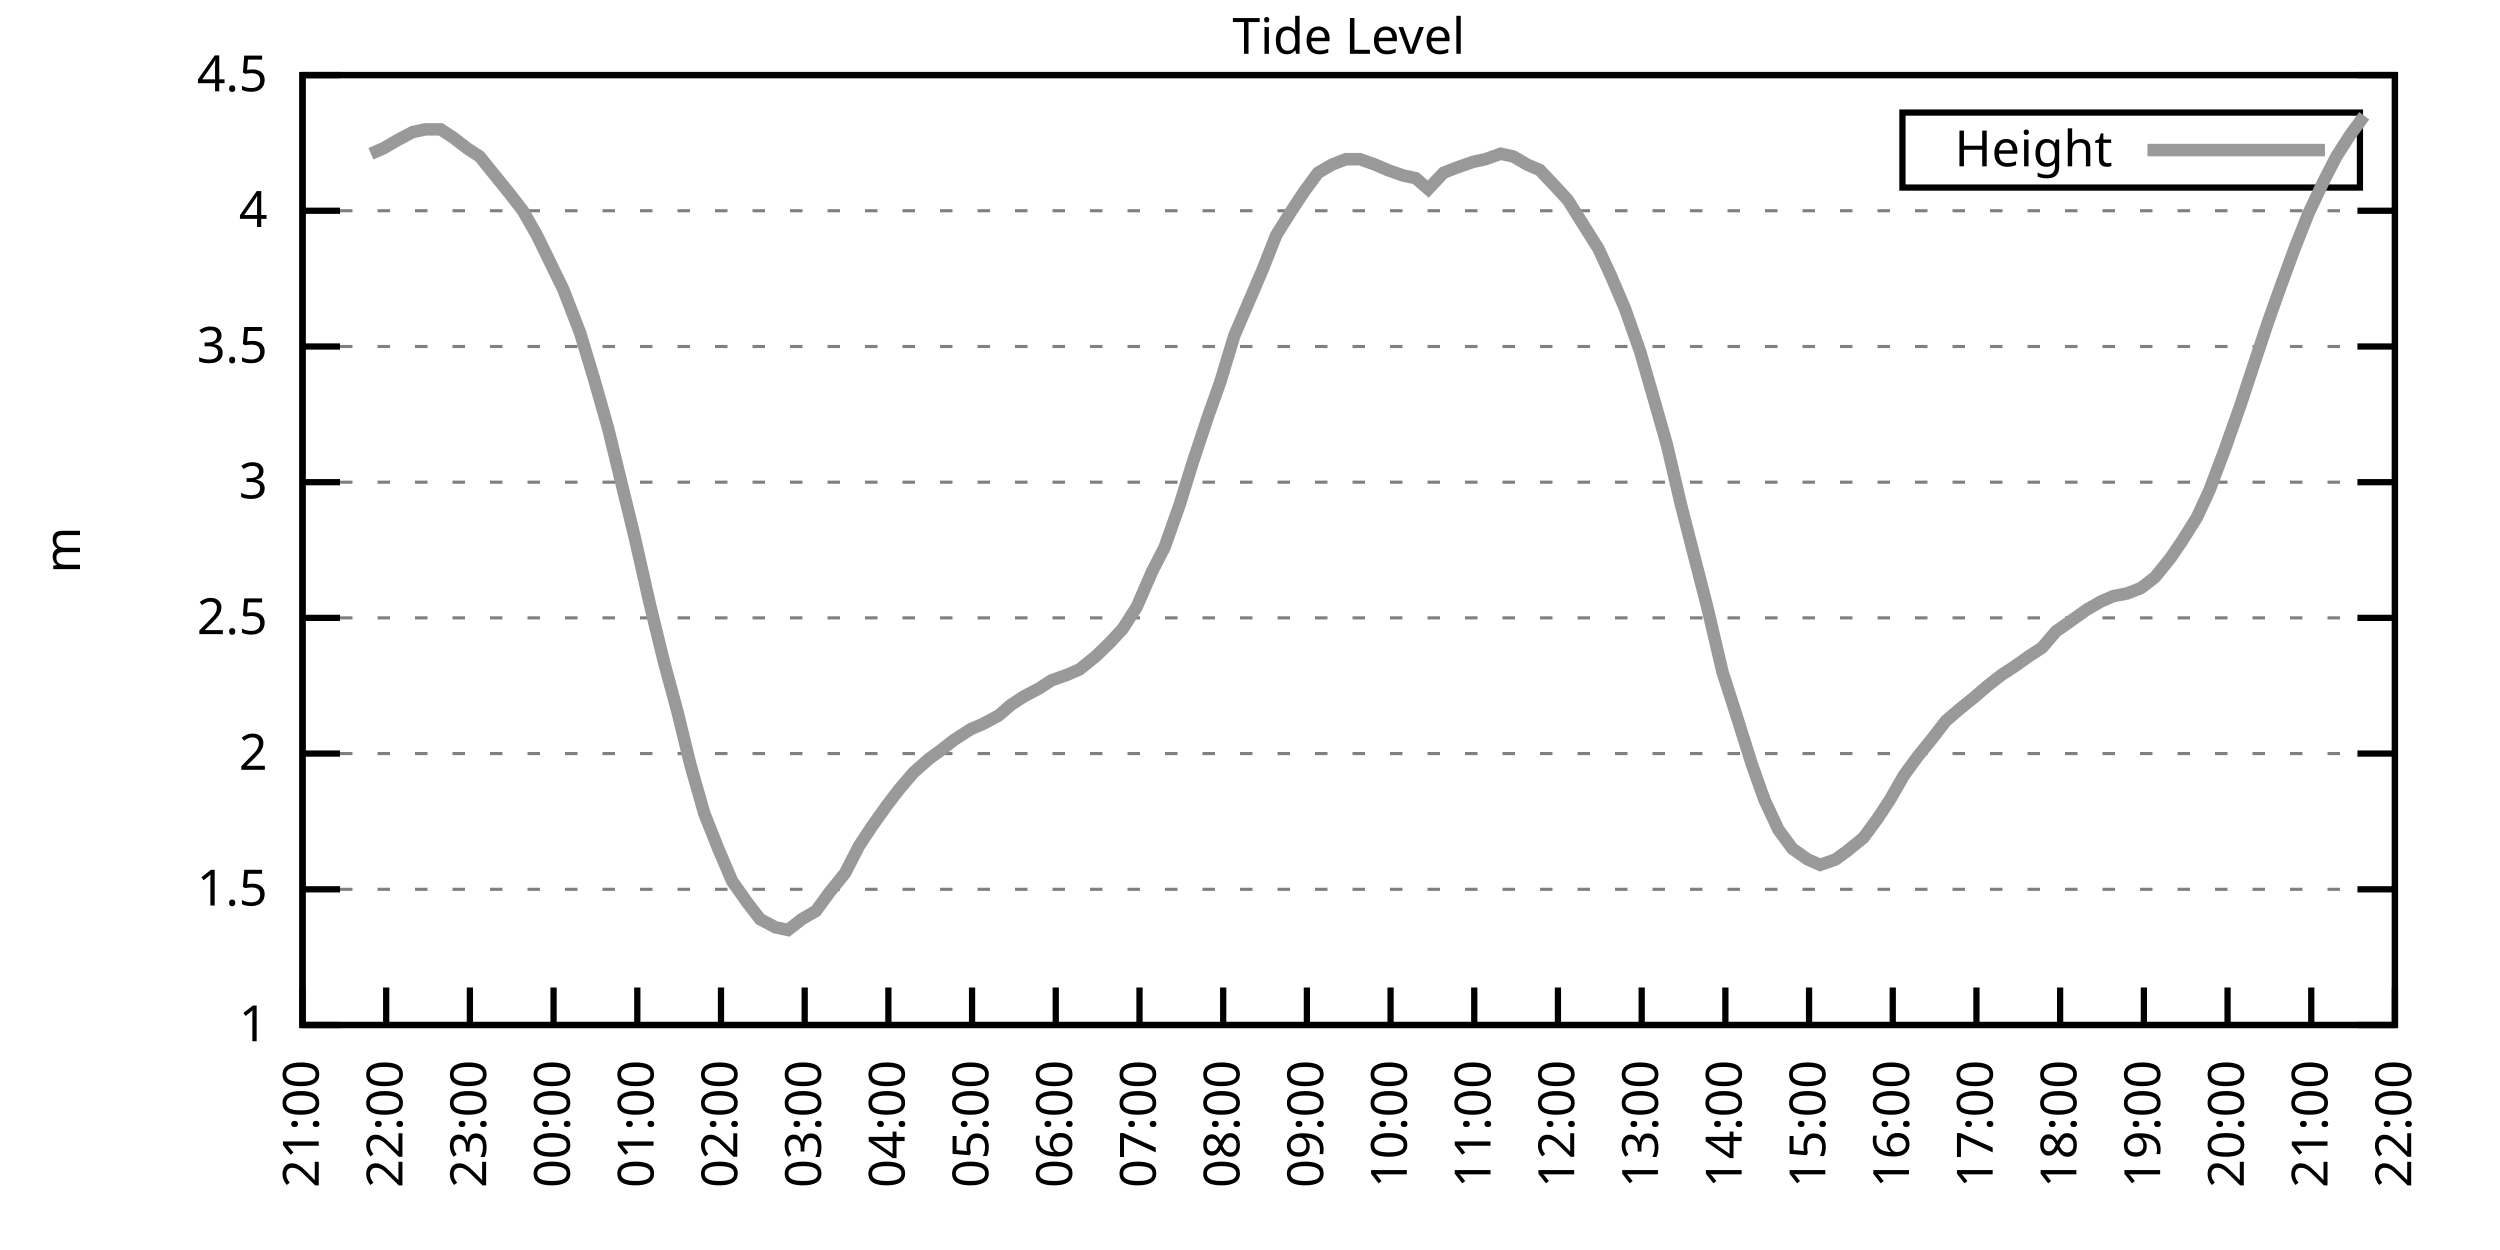
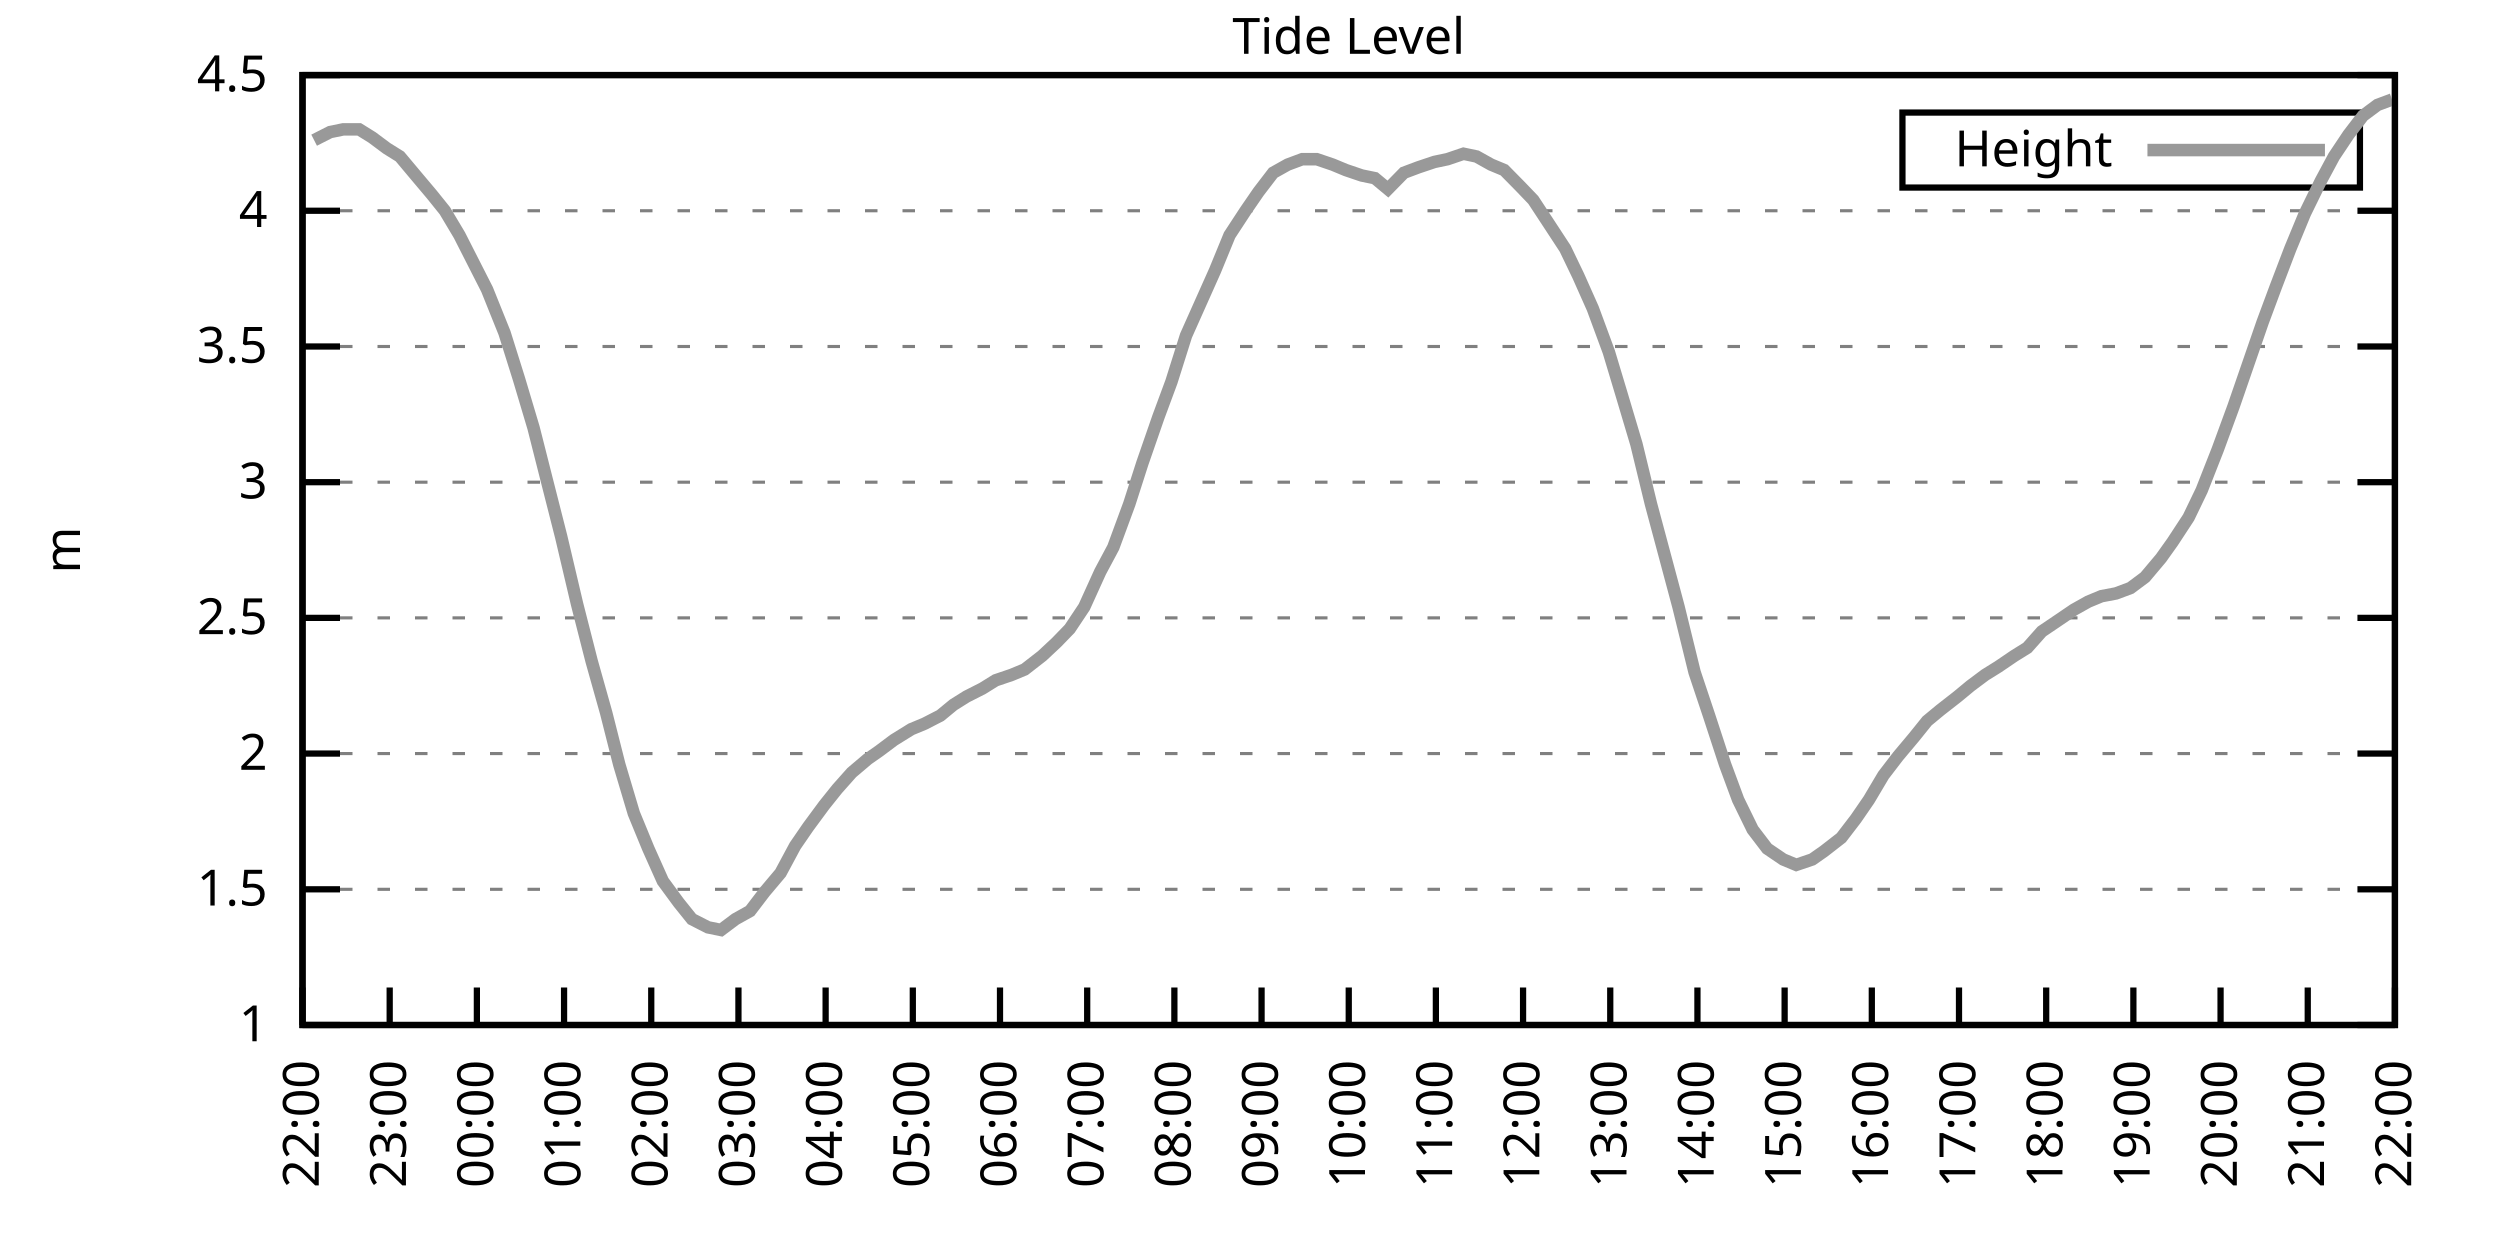
<svg xmlns="http://www.w3.org/2000/svg" xmlns:xlink="http://www.w3.org/1999/xlink" width="400" height="200" viewBox="0 0 400 200">
  <g id="gnuplot_canvas">
    <rect x="0" y="0" width="400" height="200" fill="none" />
    <defs>
      <circle id="gpDot" r="0.5" stroke-width="0.5" stroke="currentColor" />
      <path id="gpPt0" stroke-width="0.333" stroke="currentColor" d="M-1,0 h2 M0,-1 v2" />
      <path id="gpPt1" stroke-width="0.333" stroke="currentColor" d="M-1,-1 L1,1 M1,-1 L-1,1" />
      <path id="gpPt2" stroke-width="0.333" stroke="currentColor" d="M-1,0 L1,0 M0,-1 L0,1 M-1,-1 L1,1 M-1,1 L1,-1" />
      <rect id="gpPt3" stroke-width="0.333" stroke="currentColor" x="-1" y="-1" width="2" height="2" />
      <rect id="gpPt4" stroke-width="0.333" stroke="currentColor" fill="currentColor" x="-1" y="-1" width="2" height="2" />
      <circle id="gpPt5" stroke-width="0.333" stroke="currentColor" cx="0" cy="0" r="1" />
      <use xlink:href="#gpPt5" id="gpPt6" fill="currentColor" stroke="none" />
      <path id="gpPt7" stroke-width="0.333" stroke="currentColor" d="M0,-1.33 L-1.33,0.67 L1.33,0.67 z" />
      <use xlink:href="#gpPt7" id="gpPt8" fill="currentColor" stroke="none" />
      <use xlink:href="#gpPt7" id="gpPt9" stroke="currentColor" transform="rotate(180)" />
      <use xlink:href="#gpPt9" id="gpPt10" fill="currentColor" stroke="none" />
      <use xlink:href="#gpPt3" id="gpPt11" stroke="currentColor" transform="rotate(45)" />
      <use xlink:href="#gpPt11" id="gpPt12" fill="currentColor" stroke="none" />
      <path id="gpPt13" stroke-width="0.333" stroke="currentColor" d="M0,1.330 L1.265,0.411 L0.782,-1.067 L-0.782,-1.076 L-1.265,0.411 z" />
      <use xlink:href="#gpPt13" id="gpPt14" fill="currentColor" stroke="none" />
      <filter id="textbox" filterUnits="objectBoundingBox" x="0" y="0" height="1" width="1">
        <feFlood flood-color="white" flood-opacity="1" result="bgnd" />
        <feComposite in="SourceGraphic" in2="bgnd" operator="atop" />
      </filter>
      <filter id="greybox" filterUnits="objectBoundingBox" x="0" y="0" height="1" width="1">
        <feFlood flood-color="lightgrey" flood-opacity="1" result="grey" />
        <feComposite in="SourceGraphic" in2="grey" operator="atop" />
      </filter>
    </defs>
    <g fill="none" color="white" stroke="currentColor" stroke-width="1.00" stroke-linecap="butt" stroke-linejoin="miter">
</g>
    <g fill="none" color="black" stroke="currentColor" stroke-width="1.00" stroke-linecap="butt" stroke-linejoin="miter">
      <g stroke="none" shape-rendering="crispEdges">
        <polygon fill="rgb(255, 255, 255)" points="48.40,164.00 383.18,164.00 383.18,12.02 48.40,12.02 " />
      </g>
    </g>
    <g fill="none" color="black" stroke="currentColor" stroke-width="1.00" stroke-linecap="butt" stroke-linejoin="miter">
</g>
    <g fill="none" color="black" stroke="black" stroke-width="0.50" stroke-linecap="butt" stroke-linejoin="miter">
</g>
    <g fill="none" color="gray" stroke="currentColor" stroke-width="0.50" stroke-linecap="butt" stroke-linejoin="miter">
      <path stroke="gray" stroke-dasharray="2,4" class="gridline" d="M48.40,164.00 L383.19,164.00  " />
    </g>
    <g fill="none" color="gray" stroke="gray" stroke-width="1.00" stroke-linecap="butt" stroke-linejoin="miter">
</g>
    <g fill="none" color="black" stroke="currentColor" stroke-width="1.00" stroke-linecap="butt" stroke-linejoin="miter">
      <path stroke="black" d="M48.40,164.00 L54.40,164.00 M383.19,164.00 L377.19,164.00  " />
      <g transform="translate(42.80,166.60)" stroke="none" fill="black" font-family="Sans" font-size="8.00" text-anchor="end">
        <text>
          <tspan font-family="Sans"> 1</tspan>
        </text>
      </g>
    </g>
    <g fill="none" color="black" stroke="currentColor" stroke-width="1.00" stroke-linecap="butt" stroke-linejoin="miter">
</g>
    <g fill="none" color="black" stroke="black" stroke-width="0.50" stroke-linecap="butt" stroke-linejoin="miter">
</g>
    <g fill="none" color="gray" stroke="currentColor" stroke-width="0.50" stroke-linecap="butt" stroke-linejoin="miter">
      <path stroke="gray" stroke-dasharray="2,4" class="gridline" d="M48.40,142.29 L383.19,142.29  " />
    </g>
    <g fill="none" color="gray" stroke="gray" stroke-width="1.00" stroke-linecap="butt" stroke-linejoin="miter">
</g>
    <g fill="none" color="black" stroke="currentColor" stroke-width="1.00" stroke-linecap="butt" stroke-linejoin="miter">
      <path stroke="black" d="M48.40,142.29 L54.40,142.29 M383.19,142.29 L377.19,142.29  " />
      <g transform="translate(42.80,144.89)" stroke="none" fill="black" font-family="Sans" font-size="8.00" text-anchor="end">
        <text>
          <tspan font-family="Sans"> 1.5</tspan>
        </text>
      </g>
    </g>
    <g fill="none" color="black" stroke="currentColor" stroke-width="1.00" stroke-linecap="butt" stroke-linejoin="miter">
</g>
    <g fill="none" color="black" stroke="black" stroke-width="0.50" stroke-linecap="butt" stroke-linejoin="miter">
</g>
    <g fill="none" color="gray" stroke="currentColor" stroke-width="0.50" stroke-linecap="butt" stroke-linejoin="miter">
      <path stroke="gray" stroke-dasharray="2,4" class="gridline" d="M48.40,120.57 L383.19,120.57  " />
    </g>
    <g fill="none" color="gray" stroke="gray" stroke-width="1.00" stroke-linecap="butt" stroke-linejoin="miter">
</g>
    <g fill="none" color="black" stroke="currentColor" stroke-width="1.00" stroke-linecap="butt" stroke-linejoin="miter">
      <path stroke="black" d="M48.40,120.57 L54.40,120.57 M383.19,120.57 L377.19,120.57  " />
      <g transform="translate(42.80,123.17)" stroke="none" fill="black" font-family="Sans" font-size="8.00" text-anchor="end">
        <text>
          <tspan font-family="Sans"> 2</tspan>
        </text>
      </g>
    </g>
    <g fill="none" color="black" stroke="currentColor" stroke-width="1.00" stroke-linecap="butt" stroke-linejoin="miter">
</g>
    <g fill="none" color="black" stroke="black" stroke-width="0.50" stroke-linecap="butt" stroke-linejoin="miter">
</g>
    <g fill="none" color="gray" stroke="currentColor" stroke-width="0.50" stroke-linecap="butt" stroke-linejoin="miter">
      <path stroke="gray" stroke-dasharray="2,4" class="gridline" d="M48.40,98.86 L383.19,98.86  " />
    </g>
    <g fill="none" color="gray" stroke="gray" stroke-width="1.00" stroke-linecap="butt" stroke-linejoin="miter">
</g>
    <g fill="none" color="black" stroke="currentColor" stroke-width="1.00" stroke-linecap="butt" stroke-linejoin="miter">
      <path stroke="black" d="M48.40,98.86 L54.40,98.86 M383.19,98.86 L377.19,98.86  " />
      <g transform="translate(42.80,101.46)" stroke="none" fill="black" font-family="Sans" font-size="8.00" text-anchor="end">
        <text>
          <tspan font-family="Sans"> 2.5</tspan>
        </text>
      </g>
    </g>
    <g fill="none" color="black" stroke="currentColor" stroke-width="1.00" stroke-linecap="butt" stroke-linejoin="miter">
</g>
    <g fill="none" color="black" stroke="black" stroke-width="0.50" stroke-linecap="butt" stroke-linejoin="miter">
</g>
    <g fill="none" color="gray" stroke="currentColor" stroke-width="0.50" stroke-linecap="butt" stroke-linejoin="miter">
      <path stroke="gray" stroke-dasharray="2,4" class="gridline" d="M48.40,77.15 L383.19,77.15  " />
    </g>
    <g fill="none" color="gray" stroke="gray" stroke-width="1.00" stroke-linecap="butt" stroke-linejoin="miter">
</g>
    <g fill="none" color="black" stroke="currentColor" stroke-width="1.00" stroke-linecap="butt" stroke-linejoin="miter">
      <path stroke="black" d="M48.40,77.15 L54.40,77.15 M383.19,77.15 L377.19,77.15  " />
      <g transform="translate(42.80,79.75)" stroke="none" fill="black" font-family="Sans" font-size="8.00" text-anchor="end">
        <text>
          <tspan font-family="Sans"> 3</tspan>
        </text>
      </g>
    </g>
    <g fill="none" color="black" stroke="currentColor" stroke-width="1.00" stroke-linecap="butt" stroke-linejoin="miter">
</g>
    <g fill="none" color="black" stroke="black" stroke-width="0.50" stroke-linecap="butt" stroke-linejoin="miter">
</g>
    <g fill="none" color="gray" stroke="currentColor" stroke-width="0.50" stroke-linecap="butt" stroke-linejoin="miter">
      <path stroke="gray" stroke-dasharray="2,4" class="gridline" d="M48.40,55.44 L383.19,55.44  " />
    </g>
    <g fill="none" color="gray" stroke="gray" stroke-width="1.00" stroke-linecap="butt" stroke-linejoin="miter">
</g>
    <g fill="none" color="black" stroke="currentColor" stroke-width="1.00" stroke-linecap="butt" stroke-linejoin="miter">
      <path stroke="black" d="M48.40,55.44 L54.40,55.44 M383.19,55.44 L377.19,55.44  " />
      <g transform="translate(42.80,58.04)" stroke="none" fill="black" font-family="Sans" font-size="8.00" text-anchor="end">
        <text>
          <tspan font-family="Sans"> 3.5</tspan>
        </text>
      </g>
    </g>
    <g fill="none" color="black" stroke="currentColor" stroke-width="1.00" stroke-linecap="butt" stroke-linejoin="miter">
</g>
    <g fill="none" color="black" stroke="black" stroke-width="0.50" stroke-linecap="butt" stroke-linejoin="miter">
</g>
    <g fill="none" color="gray" stroke="currentColor" stroke-width="0.50" stroke-linecap="butt" stroke-linejoin="miter">
      <path stroke="gray" stroke-dasharray="2,4" class="gridline" d="M48.40,33.72 L383.19,33.72  " />
    </g>
    <g fill="none" color="gray" stroke="gray" stroke-width="1.00" stroke-linecap="butt" stroke-linejoin="miter">
</g>
    <g fill="none" color="black" stroke="currentColor" stroke-width="1.00" stroke-linecap="butt" stroke-linejoin="miter">
      <path stroke="black" d="M48.40,33.72 L54.40,33.72 M383.19,33.72 L377.19,33.72  " />
      <g transform="translate(42.80,36.32)" stroke="none" fill="black" font-family="Sans" font-size="8.00" text-anchor="end">
        <text>
          <tspan font-family="Sans"> 4</tspan>
        </text>
      </g>
    </g>
    <g fill="none" color="black" stroke="currentColor" stroke-width="1.00" stroke-linecap="butt" stroke-linejoin="miter">
</g>
    <g fill="none" color="black" stroke="black" stroke-width="0.50" stroke-linecap="butt" stroke-linejoin="miter">
</g>
    <g fill="none" color="gray" stroke="currentColor" stroke-width="0.50" stroke-linecap="butt" stroke-linejoin="miter">
      <path stroke="gray" stroke-dasharray="2,4" class="gridline" d="M48.40,12.01 L383.19,12.01  " />
    </g>
    <g fill="none" color="gray" stroke="gray" stroke-width="1.00" stroke-linecap="butt" stroke-linejoin="miter">
</g>
    <g fill="none" color="black" stroke="currentColor" stroke-width="1.00" stroke-linecap="butt" stroke-linejoin="miter">
      <path stroke="black" d="M48.40,12.01 L54.40,12.01 M383.19,12.01 L377.19,12.01  " />
      <g transform="translate(42.80,14.61)" stroke="none" fill="black" font-family="Sans" font-size="8.00" text-anchor="end">
        <text>
          <tspan font-family="Sans"> 4.5</tspan>
        </text>
      </g>
    </g>
    <g fill="none" color="black" stroke="currentColor" stroke-width="1.00" stroke-linecap="butt" stroke-linejoin="miter">
      <path stroke="black" d="M48.40,164.00 L48.40,158.00  " />
      <g transform="translate(51.00,169.60) rotate(270.00)" stroke="none" fill="black" font-family="Sans" font-size="8.00" text-anchor="end">
        <text>
-           <tspan font-family="Sans">21:00</tspan>
-         </text>
-       </g>
-     </g>
-     <g fill="none" color="black" stroke="currentColor" stroke-width="1.00" stroke-linecap="butt" stroke-linejoin="miter">
-       <path stroke="black" d="M61.79,164.00 L61.79,158.00  " />
-       <g transform="translate(64.39,169.60) rotate(270.00)" stroke="none" fill="black" font-family="Sans" font-size="8.00" text-anchor="end">
-         <text>
          <tspan font-family="Sans">22:00</tspan>
        </text>
      </g>
    </g>
    <g fill="none" color="black" stroke="currentColor" stroke-width="1.00" stroke-linecap="butt" stroke-linejoin="miter">
-       <path stroke="black" d="M75.18,164.00 L75.18,158.00  " />
-       <g transform="translate(77.78,169.60) rotate(270.00)" stroke="none" fill="black" font-family="Sans" font-size="8.00" text-anchor="end">
+       <path stroke="black" d="M62.35,164.00 L62.35,158.00  " />
+       <g transform="translate(64.95,169.60) rotate(270.00)" stroke="none" fill="black" font-family="Sans" font-size="8.00" text-anchor="end">
        <text>
          <tspan font-family="Sans">23:00</tspan>
        </text>
      </g>
    </g>
    <g fill="none" color="black" stroke="currentColor" stroke-width="1.00" stroke-linecap="butt" stroke-linejoin="miter">
-       <path stroke="black" d="M88.57,164.00 L88.57,158.00  " />
-       <g transform="translate(91.17,169.60) rotate(270.00)" stroke="none" fill="black" font-family="Sans" font-size="8.00" text-anchor="end">
+       <path stroke="black" d="M76.30,164.00 L76.30,158.00  " />
+       <g transform="translate(78.90,169.60) rotate(270.00)" stroke="none" fill="black" font-family="Sans" font-size="8.00" text-anchor="end">
        <text>
          <tspan font-family="Sans">00:00</tspan>
        </text>
      </g>
    </g>
    <g fill="none" color="black" stroke="currentColor" stroke-width="1.00" stroke-linecap="butt" stroke-linejoin="miter">
-       <path stroke="black" d="M101.97,164.00 L101.97,158.00  " />
-       <g transform="translate(104.57,169.60) rotate(270.00)" stroke="none" fill="black" font-family="Sans" font-size="8.00" text-anchor="end">
+       <path stroke="black" d="M90.25,164.00 L90.25,158.00  " />
+       <g transform="translate(92.85,169.60) rotate(270.00)" stroke="none" fill="black" font-family="Sans" font-size="8.00" text-anchor="end">
        <text>
          <tspan font-family="Sans">01:00</tspan>
        </text>
      </g>
    </g>
    <g fill="none" color="black" stroke="currentColor" stroke-width="1.00" stroke-linecap="butt" stroke-linejoin="miter">
-       <path stroke="black" d="M115.36,164.00 L115.36,158.00  " />
-       <g transform="translate(117.96,169.60) rotate(270.00)" stroke="none" fill="black" font-family="Sans" font-size="8.00" text-anchor="end">
+       <path stroke="black" d="M104.20,164.00 L104.20,158.00  " />
+       <g transform="translate(106.80,169.60) rotate(270.00)" stroke="none" fill="black" font-family="Sans" font-size="8.00" text-anchor="end">
        <text>
          <tspan font-family="Sans">02:00</tspan>
        </text>
      </g>
    </g>
    <g fill="none" color="black" stroke="currentColor" stroke-width="1.00" stroke-linecap="butt" stroke-linejoin="miter">
-       <path stroke="black" d="M128.75,164.00 L128.75,158.00  " />
-       <g transform="translate(131.35,169.60) rotate(270.00)" stroke="none" fill="black" font-family="Sans" font-size="8.00" text-anchor="end">
+       <path stroke="black" d="M118.15,164.00 L118.15,158.00  " />
+       <g transform="translate(120.75,169.60) rotate(270.00)" stroke="none" fill="black" font-family="Sans" font-size="8.00" text-anchor="end">
        <text>
          <tspan font-family="Sans">03:00</tspan>
        </text>
      </g>
    </g>
    <g fill="none" color="black" stroke="currentColor" stroke-width="1.00" stroke-linecap="butt" stroke-linejoin="miter">
-       <path stroke="black" d="M142.14,164.00 L142.14,158.00  " />
-       <g transform="translate(144.74,169.60) rotate(270.00)" stroke="none" fill="black" font-family="Sans" font-size="8.00" text-anchor="end">
+       <path stroke="black" d="M132.10,164.00 L132.10,158.00  " />
+       <g transform="translate(134.70,169.60) rotate(270.00)" stroke="none" fill="black" font-family="Sans" font-size="8.00" text-anchor="end">
        <text>
          <tspan font-family="Sans">04:00</tspan>
        </text>
      </g>
    </g>
    <g fill="none" color="black" stroke="currentColor" stroke-width="1.00" stroke-linecap="butt" stroke-linejoin="miter">
-       <path stroke="black" d="M155.53,164.00 L155.53,158.00  " />
-       <g transform="translate(158.13,169.60) rotate(270.00)" stroke="none" fill="black" font-family="Sans" font-size="8.00" text-anchor="end">
+       <path stroke="black" d="M146.05,164.00 L146.05,158.00  " />
+       <g transform="translate(148.65,169.60) rotate(270.00)" stroke="none" fill="black" font-family="Sans" font-size="8.00" text-anchor="end">
        <text>
          <tspan font-family="Sans">05:00</tspan>
        </text>
      </g>
    </g>
    <g fill="none" color="black" stroke="currentColor" stroke-width="1.00" stroke-linecap="butt" stroke-linejoin="miter">
-       <path stroke="black" d="M168.92,164.00 L168.92,158.00  " />
-       <g transform="translate(171.52,169.60) rotate(270.00)" stroke="none" fill="black" font-family="Sans" font-size="8.00" text-anchor="end">
+       <path stroke="black" d="M160.00,164.00 L160.00,158.00  " />
+       <g transform="translate(162.60,169.60) rotate(270.00)" stroke="none" fill="black" font-family="Sans" font-size="8.00" text-anchor="end">
        <text>
          <tspan font-family="Sans">06:00</tspan>
        </text>
      </g>
    </g>
    <g fill="none" color="black" stroke="currentColor" stroke-width="1.00" stroke-linecap="butt" stroke-linejoin="miter">
-       <path stroke="black" d="M182.32,164.00 L182.32,158.00  " />
-       <g transform="translate(184.92,169.60) rotate(270.00)" stroke="none" fill="black" font-family="Sans" font-size="8.00" text-anchor="end">
+       <path stroke="black" d="M173.95,164.00 L173.95,158.00  " />
+       <g transform="translate(176.55,169.60) rotate(270.00)" stroke="none" fill="black" font-family="Sans" font-size="8.00" text-anchor="end">
        <text>
          <tspan font-family="Sans">07:00</tspan>
        </text>
      </g>
    </g>
    <g fill="none" color="black" stroke="currentColor" stroke-width="1.00" stroke-linecap="butt" stroke-linejoin="miter">
-       <path stroke="black" d="M195.71,164.00 L195.71,158.00  " />
-       <g transform="translate(198.31,169.60) rotate(270.00)" stroke="none" fill="black" font-family="Sans" font-size="8.00" text-anchor="end">
+       <path stroke="black" d="M187.90,164.00 L187.90,158.00  " />
+       <g transform="translate(190.50,169.60) rotate(270.00)" stroke="none" fill="black" font-family="Sans" font-size="8.00" text-anchor="end">
        <text>
          <tspan font-family="Sans">08:00</tspan>
        </text>
      </g>
    </g>
    <g fill="none" color="black" stroke="currentColor" stroke-width="1.00" stroke-linecap="butt" stroke-linejoin="miter">
-       <path stroke="black" d="M209.10,164.00 L209.10,158.00  " />
-       <g transform="translate(211.70,169.60) rotate(270.00)" stroke="none" fill="black" font-family="Sans" font-size="8.00" text-anchor="end">
+       <path stroke="black" d="M201.85,164.00 L201.85,158.00  " />
+       <g transform="translate(204.45,169.60) rotate(270.00)" stroke="none" fill="black" font-family="Sans" font-size="8.00" text-anchor="end">
        <text>
          <tspan font-family="Sans">09:00</tspan>
        </text>
      </g>
    </g>
    <g fill="none" color="black" stroke="currentColor" stroke-width="1.00" stroke-linecap="butt" stroke-linejoin="miter">
-       <path stroke="black" d="M222.49,164.00 L222.49,158.00  " />
-       <g transform="translate(225.09,169.60) rotate(270.00)" stroke="none" fill="black" font-family="Sans" font-size="8.00" text-anchor="end">
+       <path stroke="black" d="M215.80,164.00 L215.80,158.00  " />
+       <g transform="translate(218.40,169.60) rotate(270.00)" stroke="none" fill="black" font-family="Sans" font-size="8.00" text-anchor="end">
        <text>
          <tspan font-family="Sans">10:00</tspan>
        </text>
      </g>
    </g>
    <g fill="none" color="black" stroke="currentColor" stroke-width="1.00" stroke-linecap="butt" stroke-linejoin="miter">
-       <path stroke="black" d="M235.88,164.00 L235.88,158.00  " />
-       <g transform="translate(238.48,169.60) rotate(270.00)" stroke="none" fill="black" font-family="Sans" font-size="8.00" text-anchor="end">
+       <path stroke="black" d="M229.74,164.00 L229.74,158.00  " />
+       <g transform="translate(232.34,169.60) rotate(270.00)" stroke="none" fill="black" font-family="Sans" font-size="8.00" text-anchor="end">
        <text>
          <tspan font-family="Sans">11:00</tspan>
        </text>
      </g>
    </g>
    <g fill="none" color="black" stroke="currentColor" stroke-width="1.00" stroke-linecap="butt" stroke-linejoin="miter">
-       <path stroke="black" d="M249.27,164.00 L249.27,158.00  " />
-       <g transform="translate(251.87,169.60) rotate(270.00)" stroke="none" fill="black" font-family="Sans" font-size="8.00" text-anchor="end">
+       <path stroke="black" d="M243.69,164.00 L243.69,158.00  " />
+       <g transform="translate(246.29,169.60) rotate(270.00)" stroke="none" fill="black" font-family="Sans" font-size="8.00" text-anchor="end">
        <text>
          <tspan font-family="Sans">12:00</tspan>
        </text>
      </g>
    </g>
    <g fill="none" color="black" stroke="currentColor" stroke-width="1.00" stroke-linecap="butt" stroke-linejoin="miter">
-       <path stroke="black" d="M262.67,164.00 L262.67,158.00  " />
-       <g transform="translate(265.27,169.60) rotate(270.00)" stroke="none" fill="black" font-family="Sans" font-size="8.00" text-anchor="end">
+       <path stroke="black" d="M257.64,164.00 L257.64,158.00  " />
+       <g transform="translate(260.24,169.60) rotate(270.00)" stroke="none" fill="black" font-family="Sans" font-size="8.00" text-anchor="end">
        <text>
          <tspan font-family="Sans">13:00</tspan>
        </text>
      </g>
    </g>
    <g fill="none" color="black" stroke="currentColor" stroke-width="1.00" stroke-linecap="butt" stroke-linejoin="miter">
-       <path stroke="black" d="M276.06,164.00 L276.06,158.00  " />
-       <g transform="translate(278.66,169.60) rotate(270.00)" stroke="none" fill="black" font-family="Sans" font-size="8.00" text-anchor="end">
+       <path stroke="black" d="M271.59,164.00 L271.59,158.00  " />
+       <g transform="translate(274.19,169.60) rotate(270.00)" stroke="none" fill="black" font-family="Sans" font-size="8.00" text-anchor="end">
        <text>
          <tspan font-family="Sans">14:00</tspan>
        </text>
      </g>
    </g>
    <g fill="none" color="black" stroke="currentColor" stroke-width="1.00" stroke-linecap="butt" stroke-linejoin="miter">
-       <path stroke="black" d="M289.45,164.00 L289.45,158.00  " />
-       <g transform="translate(292.05,169.60) rotate(270.00)" stroke="none" fill="black" font-family="Sans" font-size="8.00" text-anchor="end">
+       <path stroke="black" d="M285.54,164.00 L285.54,158.00  " />
+       <g transform="translate(288.14,169.60) rotate(270.00)" stroke="none" fill="black" font-family="Sans" font-size="8.00" text-anchor="end">
        <text>
          <tspan font-family="Sans">15:00</tspan>
        </text>
      </g>
    </g>
    <g fill="none" color="black" stroke="currentColor" stroke-width="1.00" stroke-linecap="butt" stroke-linejoin="miter">
-       <path stroke="black" d="M302.84,164.00 L302.84,158.00  " />
-       <g transform="translate(305.44,169.60) rotate(270.00)" stroke="none" fill="black" font-family="Sans" font-size="8.00" text-anchor="end">
+       <path stroke="black" d="M299.49,164.00 L299.49,158.00  " />
+       <g transform="translate(302.09,169.60) rotate(270.00)" stroke="none" fill="black" font-family="Sans" font-size="8.00" text-anchor="end">
        <text>
          <tspan font-family="Sans">16:00</tspan>
        </text>
      </g>
    </g>
    <g fill="none" color="black" stroke="currentColor" stroke-width="1.00" stroke-linecap="butt" stroke-linejoin="miter">
-       <path stroke="black" d="M316.23,164.00 L316.23,158.00  " />
-       <g transform="translate(318.83,169.60) rotate(270.00)" stroke="none" fill="black" font-family="Sans" font-size="8.00" text-anchor="end">
+       <path stroke="black" d="M313.44,164.00 L313.44,158.00  " />
+       <g transform="translate(316.04,169.60) rotate(270.00)" stroke="none" fill="black" font-family="Sans" font-size="8.00" text-anchor="end">
        <text>
          <tspan font-family="Sans">17:00</tspan>
        </text>
      </g>
    </g>
    <g fill="none" color="black" stroke="currentColor" stroke-width="1.00" stroke-linecap="butt" stroke-linejoin="miter">
-       <path stroke="black" d="M329.62,164.00 L329.62,158.00  " />
-       <g transform="translate(332.22,169.60) rotate(270.00)" stroke="none" fill="black" font-family="Sans" font-size="8.00" text-anchor="end">
+       <path stroke="black" d="M327.39,164.00 L327.39,158.00  " />
+       <g transform="translate(329.99,169.60) rotate(270.00)" stroke="none" fill="black" font-family="Sans" font-size="8.00" text-anchor="end">
        <text>
          <tspan font-family="Sans">18:00</tspan>
        </text>
      </g>
    </g>
    <g fill="none" color="black" stroke="currentColor" stroke-width="1.00" stroke-linecap="butt" stroke-linejoin="miter">
-       <path stroke="black" d="M343.02,164.00 L343.02,158.00  " />
-       <g transform="translate(345.62,169.60) rotate(270.00)" stroke="none" fill="black" font-family="Sans" font-size="8.00" text-anchor="end">
+       <path stroke="black" d="M341.34,164.00 L341.34,158.00  " />
+       <g transform="translate(343.94,169.60) rotate(270.00)" stroke="none" fill="black" font-family="Sans" font-size="8.00" text-anchor="end">
        <text>
          <tspan font-family="Sans">19:00</tspan>
        </text>
      </g>
    </g>
    <g fill="none" color="black" stroke="currentColor" stroke-width="1.00" stroke-linecap="butt" stroke-linejoin="miter">
-       <path stroke="black" d="M356.41,164.00 L356.41,158.00  " />
-       <g transform="translate(359.01,169.60) rotate(270.00)" stroke="none" fill="black" font-family="Sans" font-size="8.00" text-anchor="end">
+       <path stroke="black" d="M355.29,164.00 L355.29,158.00  " />
+       <g transform="translate(357.89,169.60) rotate(270.00)" stroke="none" fill="black" font-family="Sans" font-size="8.00" text-anchor="end">
        <text>
          <tspan font-family="Sans">20:00</tspan>
        </text>
      </g>
    </g>
    <g fill="none" color="black" stroke="currentColor" stroke-width="1.00" stroke-linecap="butt" stroke-linejoin="miter">
-       <path stroke="black" d="M369.80,164.00 L369.80,158.00  " />
-       <g transform="translate(372.40,169.60) rotate(270.00)" stroke="none" fill="black" font-family="Sans" font-size="8.00" text-anchor="end">
+       <path stroke="black" d="M369.24,164.00 L369.24,158.00  " />
+       <g transform="translate(371.84,169.60) rotate(270.00)" stroke="none" fill="black" font-family="Sans" font-size="8.00" text-anchor="end">
        <text>
          <tspan font-family="Sans">21:00</tspan>
        </text>
      </g>
    </g>
    <g fill="none" color="black" stroke="currentColor" stroke-width="1.00" stroke-linecap="butt" stroke-linejoin="miter">
      <path stroke="black" d="M383.19,164.00 L383.19,158.00  " />
      <g transform="translate(385.79,169.60) rotate(270.00)" stroke="none" fill="black" font-family="Sans" font-size="8.00" text-anchor="end">
        <text>
          <tspan font-family="Sans">22:00</tspan>
        </text>
      </g>
    </g>
    <g fill="none" color="black" stroke="currentColor" stroke-width="1.00" stroke-linecap="butt" stroke-linejoin="miter">
</g>
    <g fill="none" color="black" stroke="currentColor" stroke-width="1.00" stroke-linecap="butt" stroke-linejoin="miter">
      <path stroke="black" d="M48.40,12.01 L48.40,164.00 L383.19,164.00 L383.19,12.01 L48.40,12.01 Z  " />
    </g>
    <g fill="none" color="black" stroke="currentColor" stroke-width="1.00" stroke-linecap="butt" stroke-linejoin="miter">
</g>
    <g fill="none" color="black" stroke="currentColor" stroke-width="1.00" stroke-linecap="butt" stroke-linejoin="miter">
      <path stroke="black" d="M304.39,30.01 L304.39,18.01 L377.59,18.01 L377.59,30.01 L304.39,30.01 Z  " />
    </g>
    <g id="Tide_level_plot_1">
      <g fill="none" color="white" stroke="black" stroke-width="2.00" stroke-linecap="butt" stroke-linejoin="miter">
</g>
      <g fill="none" color="black" stroke="currentColor" stroke-width="2.00" stroke-linecap="butt" stroke-linejoin="miter">
        <g transform="translate(337.99,26.61)" stroke="none" fill="black" font-family="Sans" font-size="8.00" text-anchor="end">
          <text>
            <tspan font-family="Sans">Height</tspan>
          </text>
        </g>
      </g>
      <g fill="none" color="black" stroke="currentColor" stroke-width="2.00" stroke-linecap="butt" stroke-linejoin="miter">
-         <path stroke="rgb(153, 153, 153)" d="M343.59,24.01 L371.99,24.01 M59.34,24.60 L61.35,23.73 L63.58,22.43 L66.03,21.13 L68.04,20.70 L70.50,20.70   L72.50,22.00 L74.74,23.73 L76.75,25.04 L79.20,28.08 L81.66,31.12 L83.66,33.72 L85.90,37.63 L90.14,46.32   L92.82,53.26 L95.05,60.65 L97.28,68.46 L99.29,76.71 L101.52,85.83 L103.98,96.69 L106.21,105.81 L108.44,114.06   L110.45,122.31 L112.68,130.13 L114.91,135.77 L117.14,140.98 L119.60,144.46 L121.61,147.06 L124.06,148.37 L126.07,148.80   L128.30,147.06 L130.54,145.76 L132.77,142.72 L135.22,139.68 L137.45,135.34 L139.46,132.30 L141.92,128.83 L143.93,126.22   L146.16,123.61 L148.61,121.44 L150.40,120.14 L152.63,118.40 L155.31,116.67 L157.32,115.80 L159.77,114.49 L161.78,112.76   L163.79,111.45 L166.25,110.15 L168.25,108.85 L170.71,107.98 L172.72,107.11 L175.40,104.94 L177.63,102.77 L179.64,100.60   L181.87,97.12 L184.32,91.48 L186.33,87.57 L188.79,80.62 L190.80,74.11 L193.25,66.73 L195.26,61.08 L197.49,53.70   L201.96,43.28 L204.19,37.63 L206.64,33.72 L208.65,30.68 L210.88,27.64 L213.12,26.34 L215.35,25.47 L217.58,25.47   L220.04,26.34 L222.04,27.21 L224.50,28.08 L226.51,28.51 L228.52,30.25 L230.97,27.64 L233.20,26.77 L235.66,25.91   L237.67,25.47 L240.12,24.60 L242.13,25.04 L244.36,26.34 L246.37,27.21 L248.83,29.81 L250.84,31.99 L253.29,35.89   L255.75,39.80 L257.76,44.15 L259.99,49.36 L262.44,56.30 L264.45,63.25 L266.68,71.07 L268.92,80.62 L271.15,89.31   L273.16,97.12 L275.61,107.55 L277.84,114.49 L280.30,122.31 L282.31,127.96 L284.54,132.73 L286.77,135.77 L289.23,137.51   L291.23,138.38 L293.69,137.51 L295.48,136.21 L298.15,134.04 L300.39,131.00 L302.39,127.96 L304.63,124.05 L306.86,121.01   L309.31,117.97 L311.32,115.36 L313.33,113.63 L316.01,111.45 L318.02,109.72 L320.25,107.98 L322.26,106.68 L324.71,104.94   L326.72,103.64 L328.95,101.03 L331.41,99.30 L333.86,97.56 L336.10,96.26 L338.10,95.39 L340.34,94.95 L342.57,94.08   L344.80,92.35 L347.26,89.31 L349.04,86.70 L351.50,82.79 L353.51,78.45 L355.96,71.94 L358.42,64.99 L360.42,58.91   L362.88,51.53 L364.89,45.88 L367.12,39.80 L369.35,34.16 L371.81,28.95 L373.82,25.04 L376.05,21.56 L378.28,18.52    " />
+         <path stroke="rgb(153, 153, 153)" d="M343.59,24.01 L371.99,24.01 M50.26,22.43 L52.82,21.13 L54.91,20.70 L57.47,20.70 L59.56,22.00 L61.88,23.73   L63.98,25.04 L66.53,28.08 L69.09,31.12 L71.18,33.72 L73.51,37.63 L77.93,46.32 L80.72,53.26 L83.04,60.65   L85.37,68.46 L87.46,76.71 L89.78,85.83 L92.34,96.69 L94.67,105.81 L96.99,114.06 L99.08,122.31 L101.41,130.13   L103.73,135.77 L106.06,140.98 L108.62,144.46 L110.71,147.06 L113.27,148.37 L115.36,148.80 L117.68,147.06 L120.01,145.76   L122.33,142.72 L124.89,139.68 L127.22,135.34 L129.31,132.30 L131.87,128.83 L133.96,126.22 L136.28,123.61 L138.84,121.44   L140.70,120.14 L143.02,118.40 L145.81,116.67 L147.91,115.80 L150.46,114.49 L152.56,112.76 L154.65,111.45 L157.21,110.15   L159.30,108.85 L161.86,107.98 L163.95,107.11 L166.74,104.94 L169.06,102.77 L171.16,100.60 L173.48,97.12 L176.04,91.48   L178.13,87.57 L180.69,80.62 L182.78,74.11 L185.34,66.73 L187.43,61.08 L189.76,53.70 L194.41,43.28 L196.73,37.63   L199.29,33.72 L201.38,30.68 L203.71,27.64 L206.03,26.34 L208.36,25.47 L210.68,25.47 L213.24,26.34 L215.33,27.21   L217.89,28.08 L219.98,28.51 L222.07,30.25 L224.63,27.64 L226.95,26.77 L229.51,25.91 L231.60,25.47 L234.16,24.60   L236.25,25.04 L238.58,26.34 L240.67,27.21 L243.23,29.81 L245.32,31.99 L247.88,35.89 L250.44,39.80 L252.53,44.15   L254.85,49.36 L257.41,56.30 L259.50,63.25 L261.83,71.07 L264.15,80.62 L266.48,89.31 L268.57,97.12 L271.13,107.55   L273.45,114.49 L276.01,122.31 L278.10,127.96 L280.43,132.73 L282.75,135.77 L285.31,137.51 L287.40,138.38 L289.96,137.51   L291.82,136.21 L294.61,134.04 L296.94,131.00 L299.03,127.96 L301.35,124.05 L303.68,121.01 L306.23,117.97 L308.33,115.36   L310.42,113.63 L313.21,111.45 L315.30,109.72 L317.63,107.98 L319.72,106.68 L322.28,104.94 L324.37,103.64 L326.69,101.03   L329.25,99.30 L331.81,97.56 L334.13,96.26 L336.23,95.39 L338.55,94.95 L340.88,94.08 L343.20,92.35 L345.76,89.31   L347.62,86.70 L350.18,82.79 L352.27,78.45 L354.83,71.94 L357.38,64.99 L359.48,58.91 L362.03,51.53 L364.13,45.88   L366.45,39.80 L368.78,34.16 L371.33,28.95 L373.43,25.04 L375.75,21.56 L378.08,18.52 L380.40,16.79 L382.73,15.92    " />
      </g>
    </g>
    <g fill="none" color="black" stroke="currentColor" stroke-width="2.00" stroke-linecap="butt" stroke-linejoin="miter">
</g>
    <g fill="none" color="black" stroke="black" stroke-width="1.00" stroke-linecap="butt" stroke-linejoin="miter">
</g>
    <g fill="none" color="black" stroke="currentColor" stroke-width="1.00" stroke-linecap="butt" stroke-linejoin="miter">
      <path stroke="black" d="M48.40,12.01 L48.40,164.00 L383.19,164.00 L383.19,12.01 L48.40,12.01 Z  " />
      <g transform="translate(12.80,88.01) rotate(270.00)" stroke="none" fill="black" font-family="Sans" font-size="8.00" text-anchor="middle">
        <text>
          <tspan font-family="Sans">m</tspan>
        </text>
      </g>
    </g>
    <g fill="none" color="black" stroke="currentColor" stroke-width="1.00" stroke-linecap="butt" stroke-linejoin="miter">
</g>
    <g fill="none" color="black" stroke="currentColor" stroke-width="1.00" stroke-linecap="butt" stroke-linejoin="miter">
      <g transform="translate(215.79,8.61)" stroke="none" fill="black" font-family="Sans" font-size="8.00" text-anchor="middle">
        <text>
          <tspan font-family="Sans">Tide Level</tspan>
        </text>
      </g>
    </g>
    <g fill="none" color="black" stroke="currentColor" stroke-width="1.00" stroke-linecap="butt" stroke-linejoin="miter">
</g>
  </g>
</svg>
